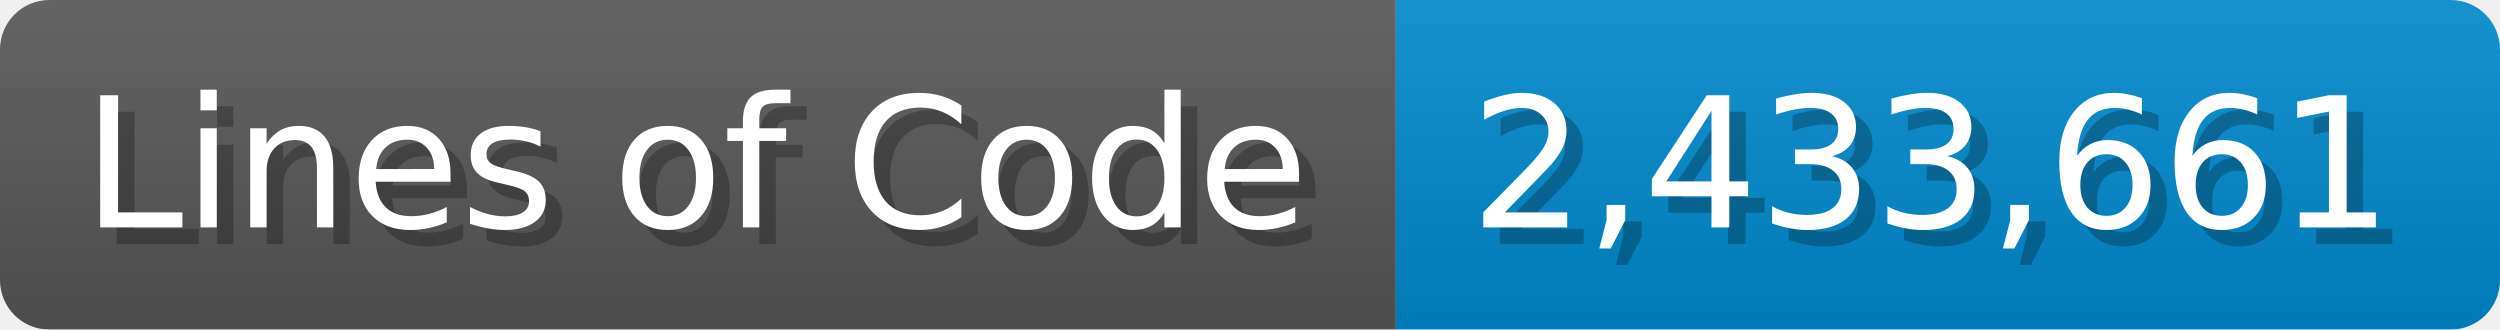
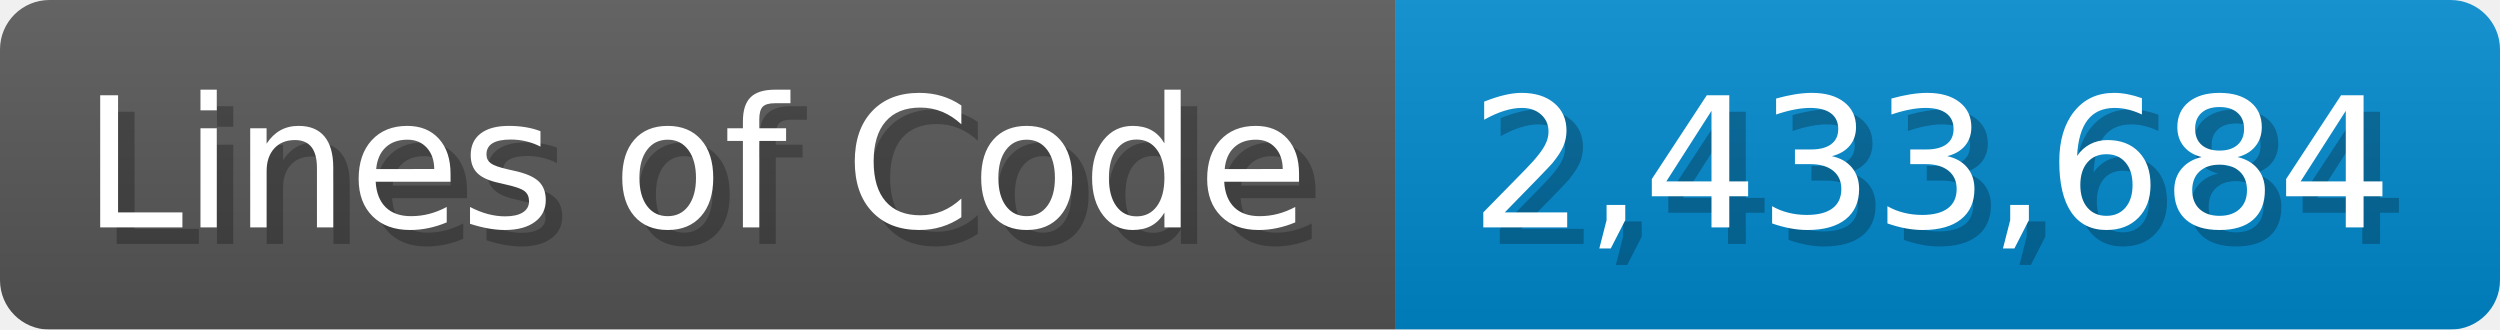
<svg xmlns="http://www.w3.org/2000/svg" width="151.7" height="20" viewBox="0 0 1517 200">
  <linearGradient id="a" x2="0" y2="100%">
    <stop offset="0" stop-opacity=".1" stop-color="#EEE" />
    <stop offset="1" stop-opacity=".1" />
  </linearGradient>
  <mask id="m">
    <rect width="1517" height="200" rx="30" fill="#FFF" />
  </mask>
  <g mask="url(#m)">
    <rect width="847" height="200" fill="#555" />
    <rect width="670" height="200" fill="#08C" x="847" />
    <rect width="1517" height="200" fill="url(#a)" />
  </g>
  <g fill="#fff" text-anchor="start" font-family="Verdana,DejaVu Sans,sans-serif" font-size="110">
    <text x="60" y="148" textLength="747" fill="#000" opacity="0.25">Lines of Code</text>
    <text x="50" y="138" textLength="747">Lines of Code</text>
-     <text x="902" y="148" textLength="570" fill="#000" opacity="0.25">2,433,661</text>
-     <text x="892" y="138" textLength="570">2,433,661</text>
+     <text x="902" y="148" textLength="570" fill="#000" opacity="0.25">2,433,684</text>
+     <text x="892" y="138" textLength="570">2,433,684</text>
  </g>
</svg>
